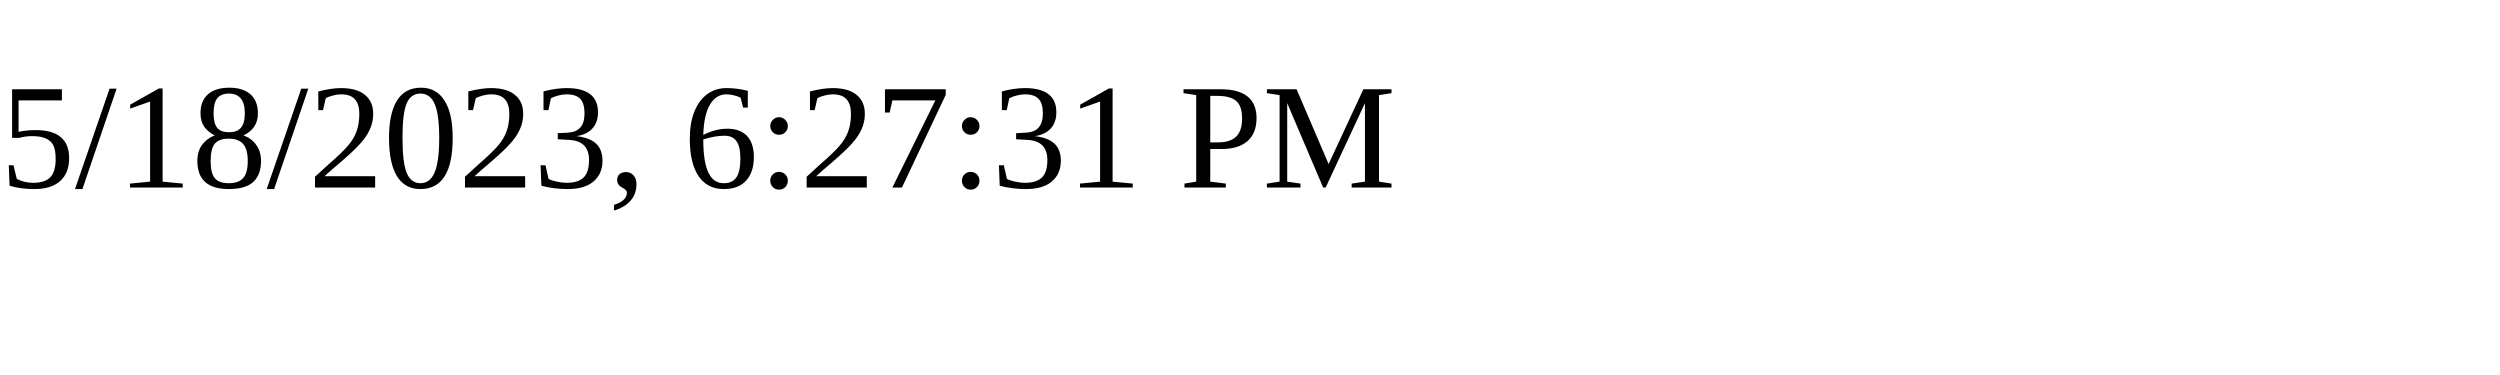
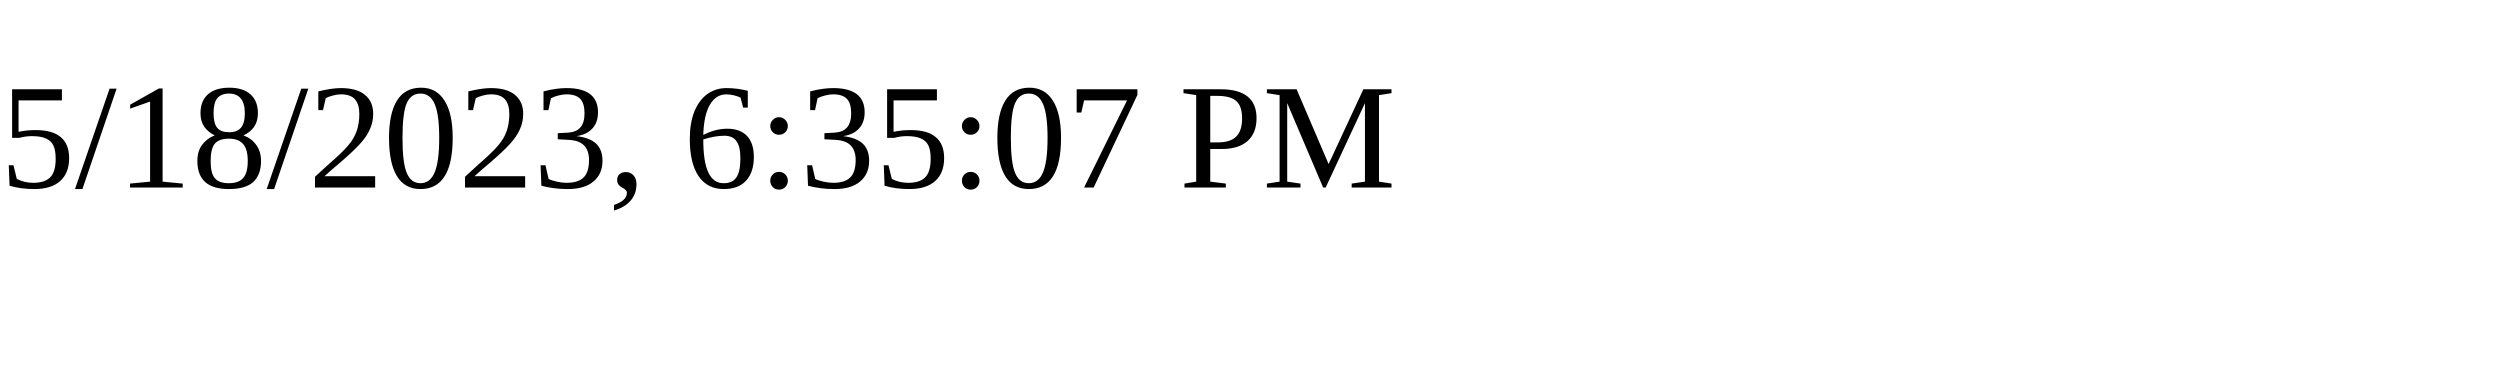
<svg xmlns="http://www.w3.org/2000/svg" height="30" width="200">
-   <text x="0" y="15">5/18/2023, 6:27:31 PM</text>
+   <text x="0" y="15">5/18/2023, 6:35:07 PM</text>
</svg>
